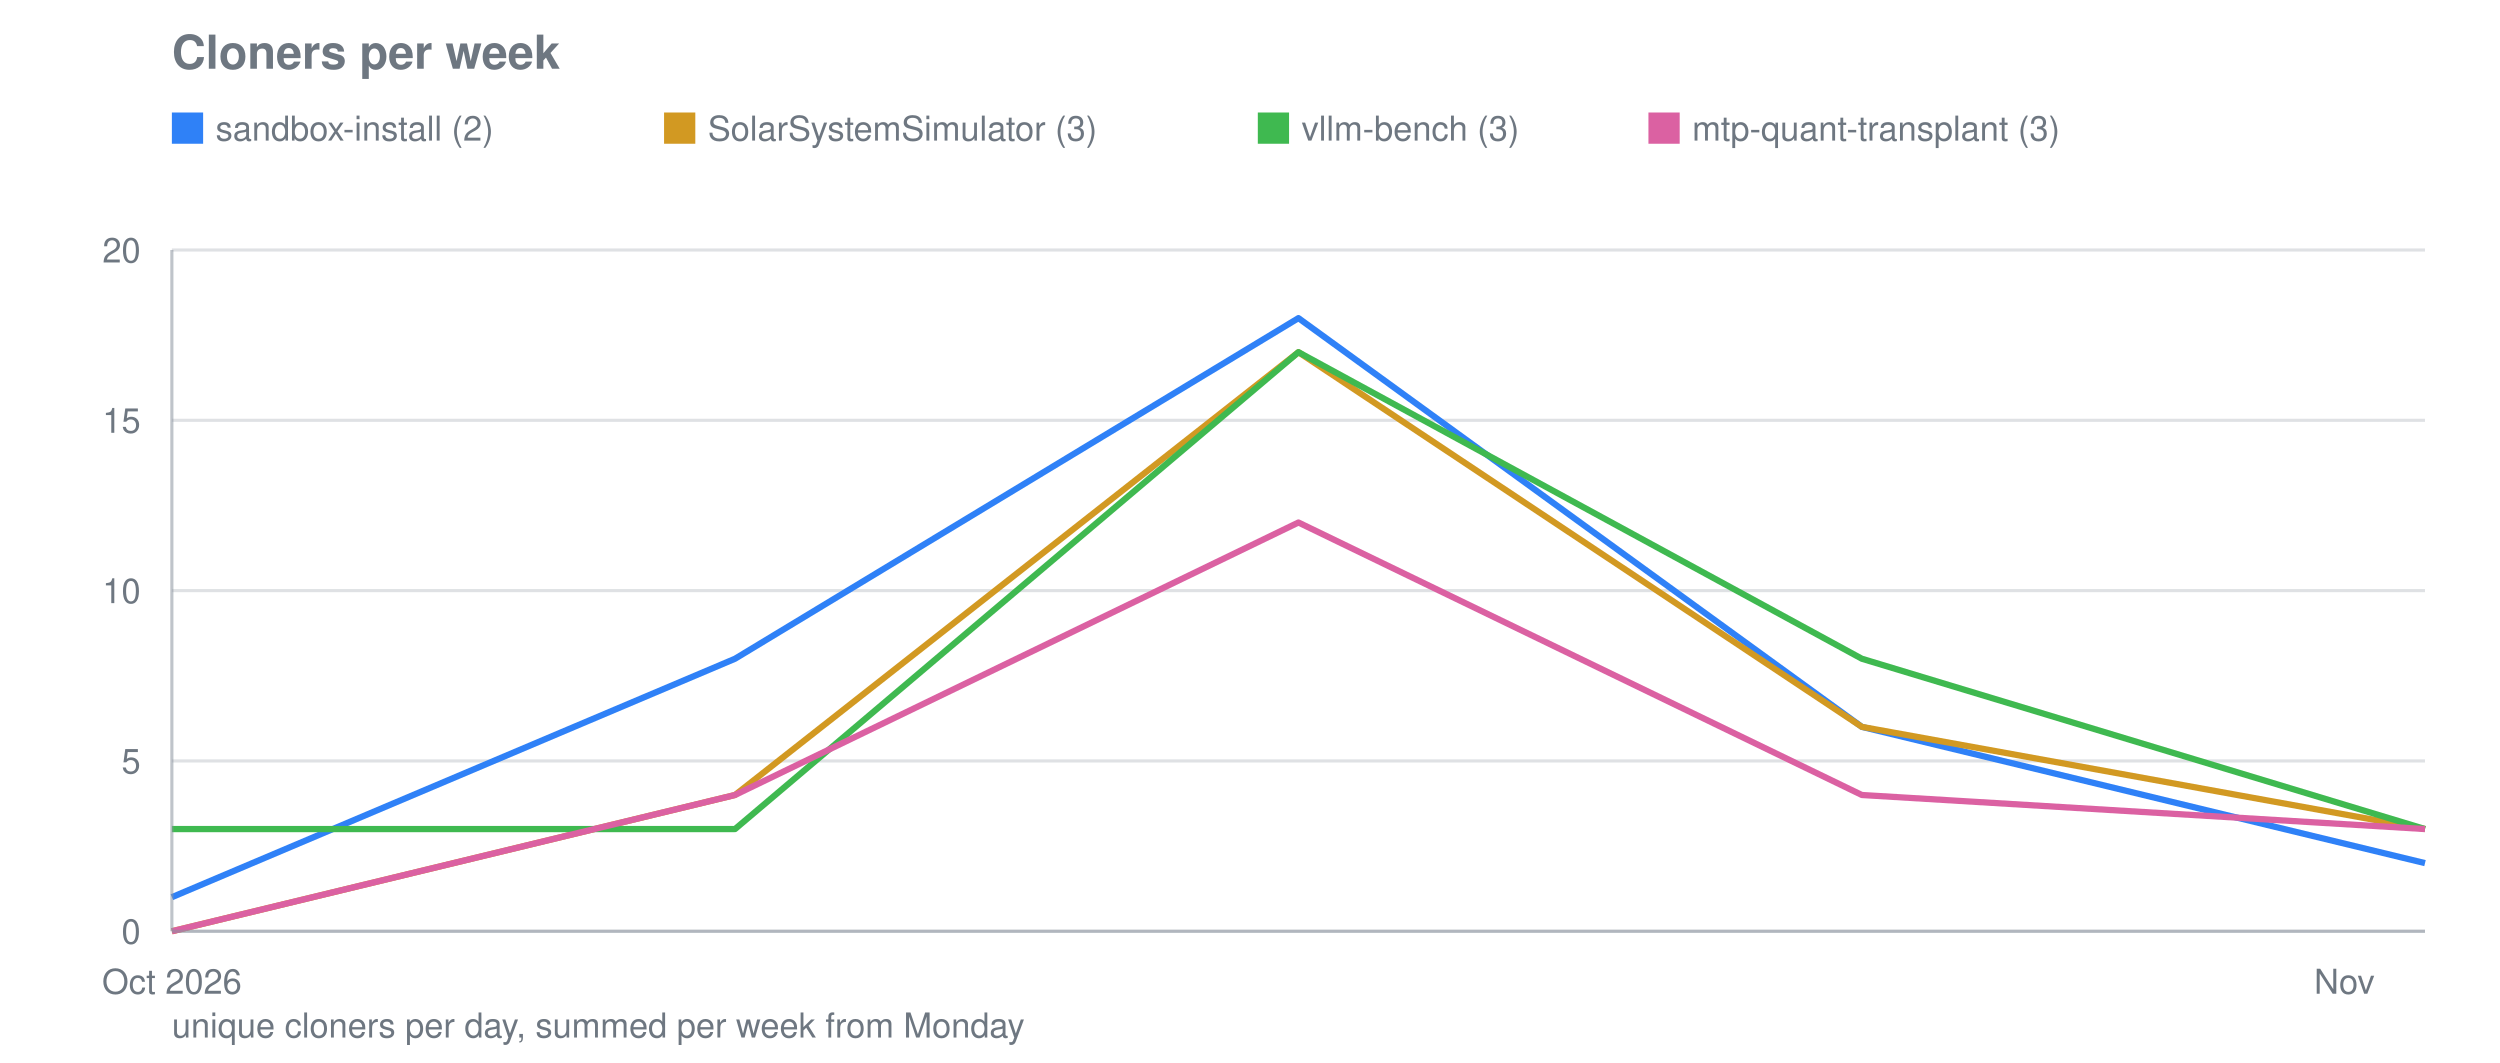
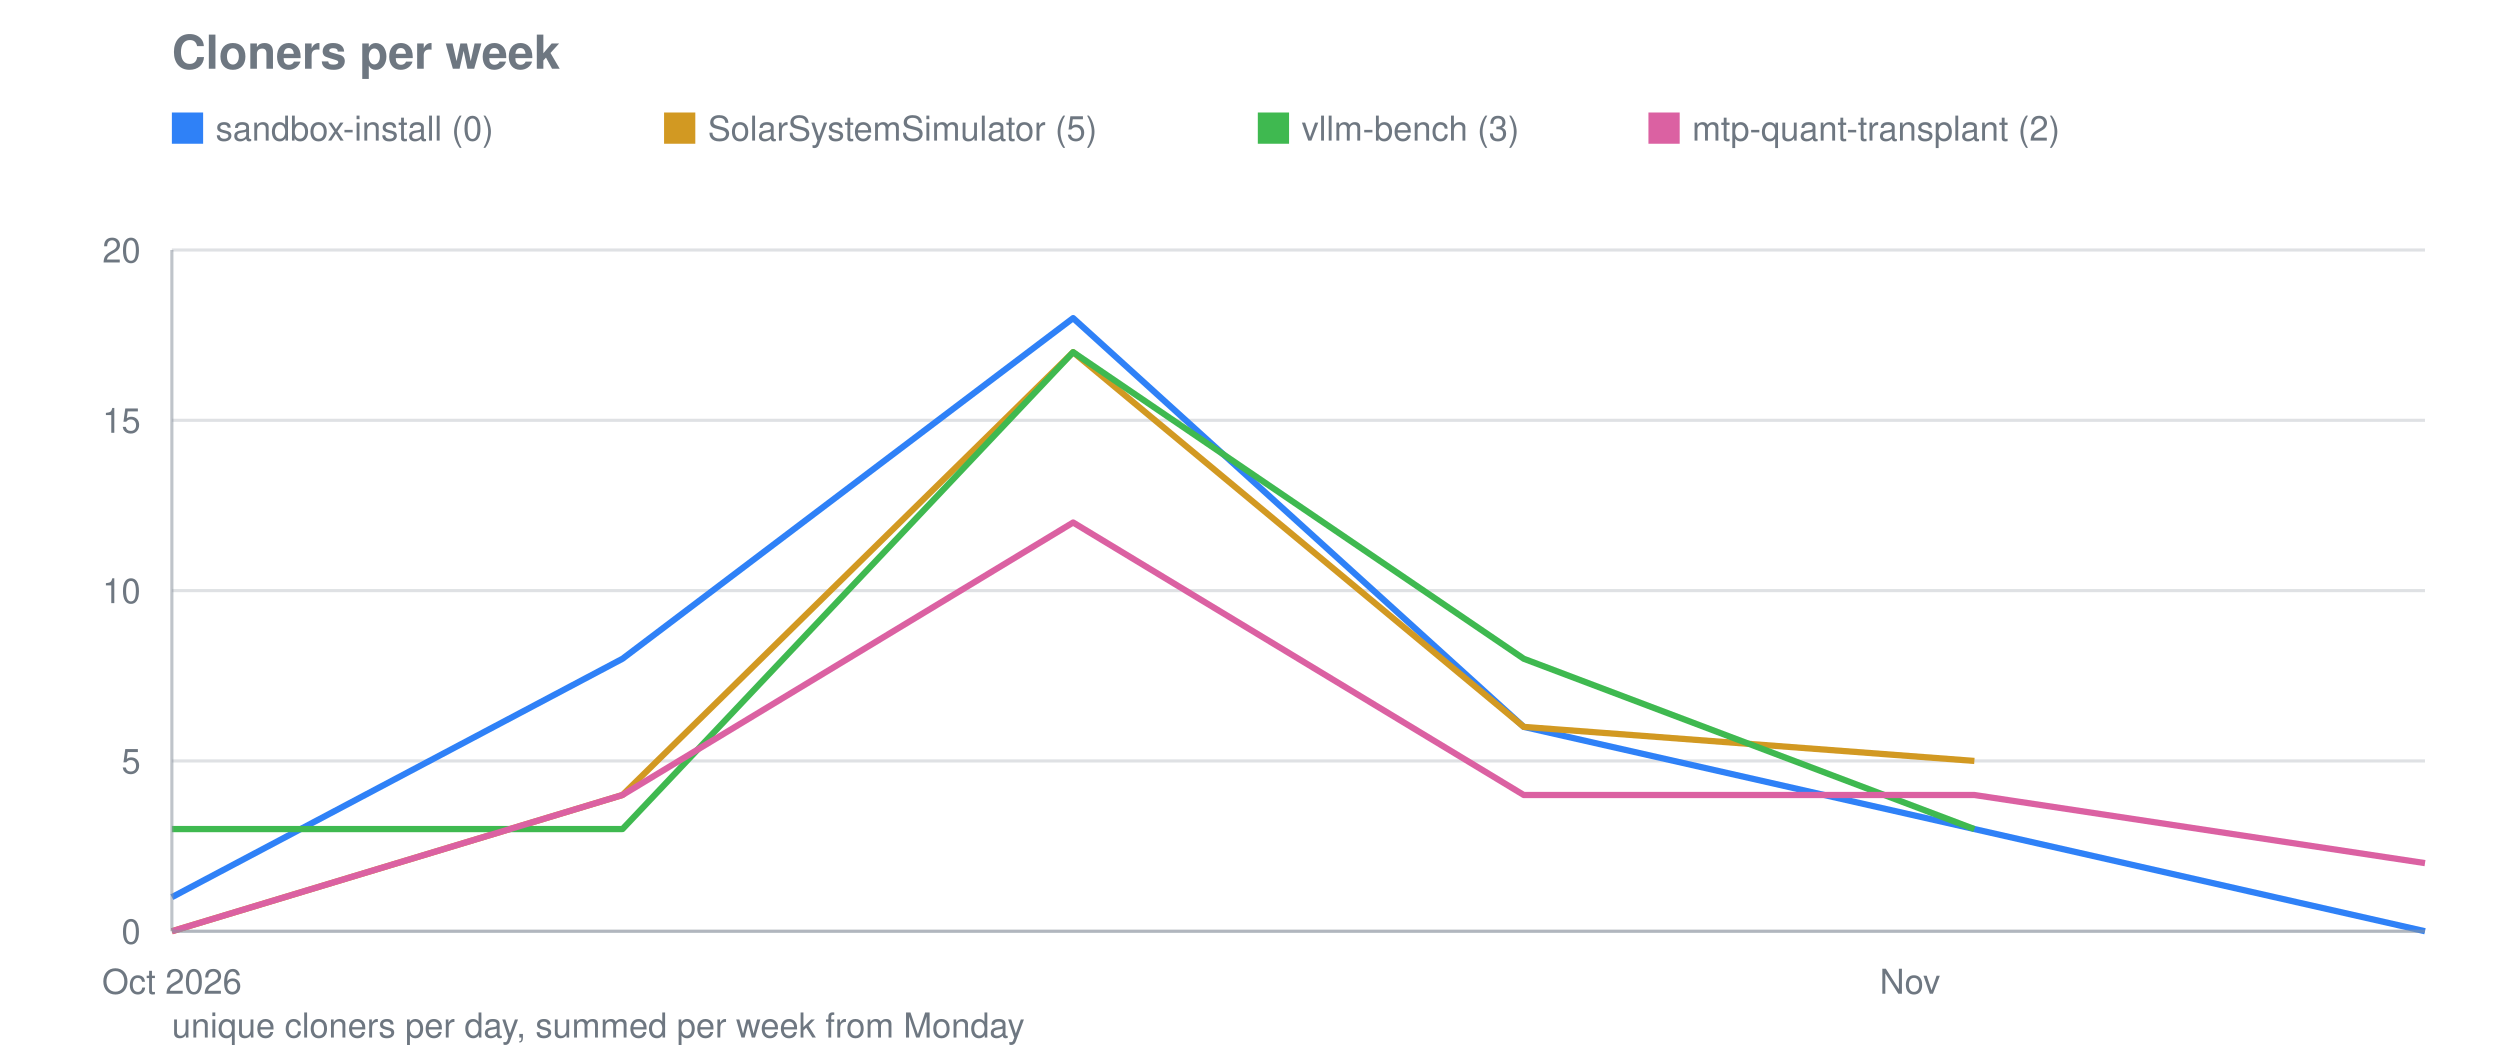
<svg xmlns="http://www.w3.org/2000/svg" viewBox="0 0 800 340" width="800" height="340" role="img" aria-label="Cloners per week">
  <text font-family="system-ui, -apple-system, Segoe UI, Helvetica, Arial, sans-serif" font-size="15" font-weight="600" fill="#6e7781" x="55" y="22">Cloners per week</text>
  <line stroke="#8b949e" stroke-width="1" opacity="0.28" x1="55" y1="298.0" x2="776" y2="298.0" />
  <text font-family="system-ui, -apple-system, Segoe UI, Helvetica, Arial, sans-serif" font-size="11" fill="#6e7781" x="45" y="302.0" text-anchor="end">0</text>
  <line stroke="#8b949e" stroke-width="1" opacity="0.28" x1="55" y1="243.5" x2="776" y2="243.5" />
  <text font-family="system-ui, -apple-system, Segoe UI, Helvetica, Arial, sans-serif" font-size="11" fill="#6e7781" x="45" y="247.5" text-anchor="end">5</text>
  <line stroke="#8b949e" stroke-width="1" opacity="0.28" x1="55" y1="189.0" x2="776" y2="189.0" />
  <text font-family="system-ui, -apple-system, Segoe UI, Helvetica, Arial, sans-serif" font-size="11" fill="#6e7781" x="45" y="193.0" text-anchor="end">10</text>
  <line stroke="#8b949e" stroke-width="1" opacity="0.28" x1="55" y1="134.5" x2="776" y2="134.5" />
  <text font-family="system-ui, -apple-system, Segoe UI, Helvetica, Arial, sans-serif" font-size="11" fill="#6e7781" x="45" y="138.5" text-anchor="end">15</text>
  <line stroke="#8b949e" stroke-width="1" opacity="0.28" x1="55" y1="80.0" x2="776" y2="80.0" />
  <text font-family="system-ui, -apple-system, Segoe UI, Helvetica, Arial, sans-serif" font-size="11" fill="#6e7781" x="45" y="84.0" text-anchor="end">20</text>
  <text font-family="system-ui, -apple-system, Segoe UI, Helvetica, Arial, sans-serif" font-size="11" fill="#6e7781" x="55.0" y="318" text-anchor="middle">Oct 2026</text>
-   <text font-family="system-ui, -apple-system, Segoe UI, Helvetica, Arial, sans-serif" font-size="11" fill="#6e7781" x="750.2" y="318" text-anchor="middle">Nov</text>
-   <polyline fill="none" stroke="#2f81f7" stroke-width="2" stroke-linejoin="round" points="55.0,287.1 235.2,210.8 415.5,101.8 595.8,232.6 776.0,276.2" />
+   <text font-family="system-ui, -apple-system, Segoe UI, Helvetica, Arial, sans-serif" font-size="11" fill="#6e7781" x="611.2" y="318" text-anchor="middle">Nov</text>
+   <polyline fill="none" stroke="#2f81f7" stroke-width="2" stroke-linejoin="round" points="55.0,287.1 199.2,210.8 343.4,101.8 487.6,232.6 631.8,265.3 776.0,298.0" />
  <rect fill="#2f81f7" x="55" y="36" width="10" height="10" />
-   <text font-family="system-ui, -apple-system, Segoe UI, Helvetica, Arial, sans-serif" font-size="11" fill="#6e7781" x="69" y="45">sandbox-install (2)</text>
-   <polyline fill="none" stroke="#d29922" stroke-width="2" stroke-linejoin="round" points="55.0,298.0 235.2,254.4 415.5,112.7 595.8,232.6 776.0,265.3" />
+   <text font-family="system-ui, -apple-system, Segoe UI, Helvetica, Arial, sans-serif" font-size="11" fill="#6e7781" x="69" y="45">sandbox-install (0)</text>
+   <polyline fill="none" stroke="#d29922" stroke-width="2" stroke-linejoin="round" points="55.0,298.0 199.2,254.4 343.4,112.7 487.6,232.6 631.8,243.5" />
  <rect fill="#d29922" x="212.5" y="36" width="10" height="10" />
-   <text font-family="system-ui, -apple-system, Segoe UI, Helvetica, Arial, sans-serif" font-size="11" fill="#6e7781" x="226.5" y="45">SolarSystemSimulator (3)</text>
-   <polyline fill="none" stroke="#3fb950" stroke-width="2" stroke-linejoin="round" points="55.0,265.3 235.2,265.3 415.5,112.7 595.8,210.8 776.0,265.3" />
+   <text font-family="system-ui, -apple-system, Segoe UI, Helvetica, Arial, sans-serif" font-size="11" fill="#6e7781" x="226.5" y="45">SolarSystemSimulator (5)</text>
+   <polyline fill="none" stroke="#3fb950" stroke-width="2" stroke-linejoin="round" points="55.0,265.3 199.2,265.3 343.4,112.7 487.6,210.8 631.8,265.3" />
  <rect fill="#3fb950" x="402.5" y="36" width="10" height="10" />
  <text font-family="system-ui, -apple-system, Segoe UI, Helvetica, Arial, sans-serif" font-size="11" fill="#6e7781" x="416.5" y="45">vllm-bench (3)</text>
-   <polyline fill="none" stroke="#db61a2" stroke-width="2" stroke-linejoin="round" points="55.0,298.0 235.2,254.4 415.5,167.2 595.8,254.4 776.0,265.3" />
+   <polyline fill="none" stroke="#db61a2" stroke-width="2" stroke-linejoin="round" points="55.0,298.0 199.2,254.4 343.4,167.2 487.6,254.4 631.8,254.4 776.0,276.2" />
  <rect fill="#db61a2" x="527.5" y="36" width="10" height="10" />
-   <text font-family="system-ui, -apple-system, Segoe UI, Helvetica, Arial, sans-serif" font-size="11" fill="#6e7781" x="541.5" y="45">mtp-quant-transplant (3)</text>
+   <text font-family="system-ui, -apple-system, Segoe UI, Helvetica, Arial, sans-serif" font-size="11" fill="#6e7781" x="541.5" y="45">mtp-quant-transplant (2)</text>
  <line stroke="#8b949e" stroke-width="1" opacity="0.55" x1="55" y1="80" x2="55" y2="298" />
  <line stroke="#8b949e" stroke-width="1" opacity="0.55" x1="55" y1="298" x2="776" y2="298" />
  <text font-family="system-ui, -apple-system, Segoe UI, Helvetica, Arial, sans-serif" font-size="11" fill="#6e7781" x="55" y="332">unique cloners per day, summed per week from Monday</text>
</svg>
